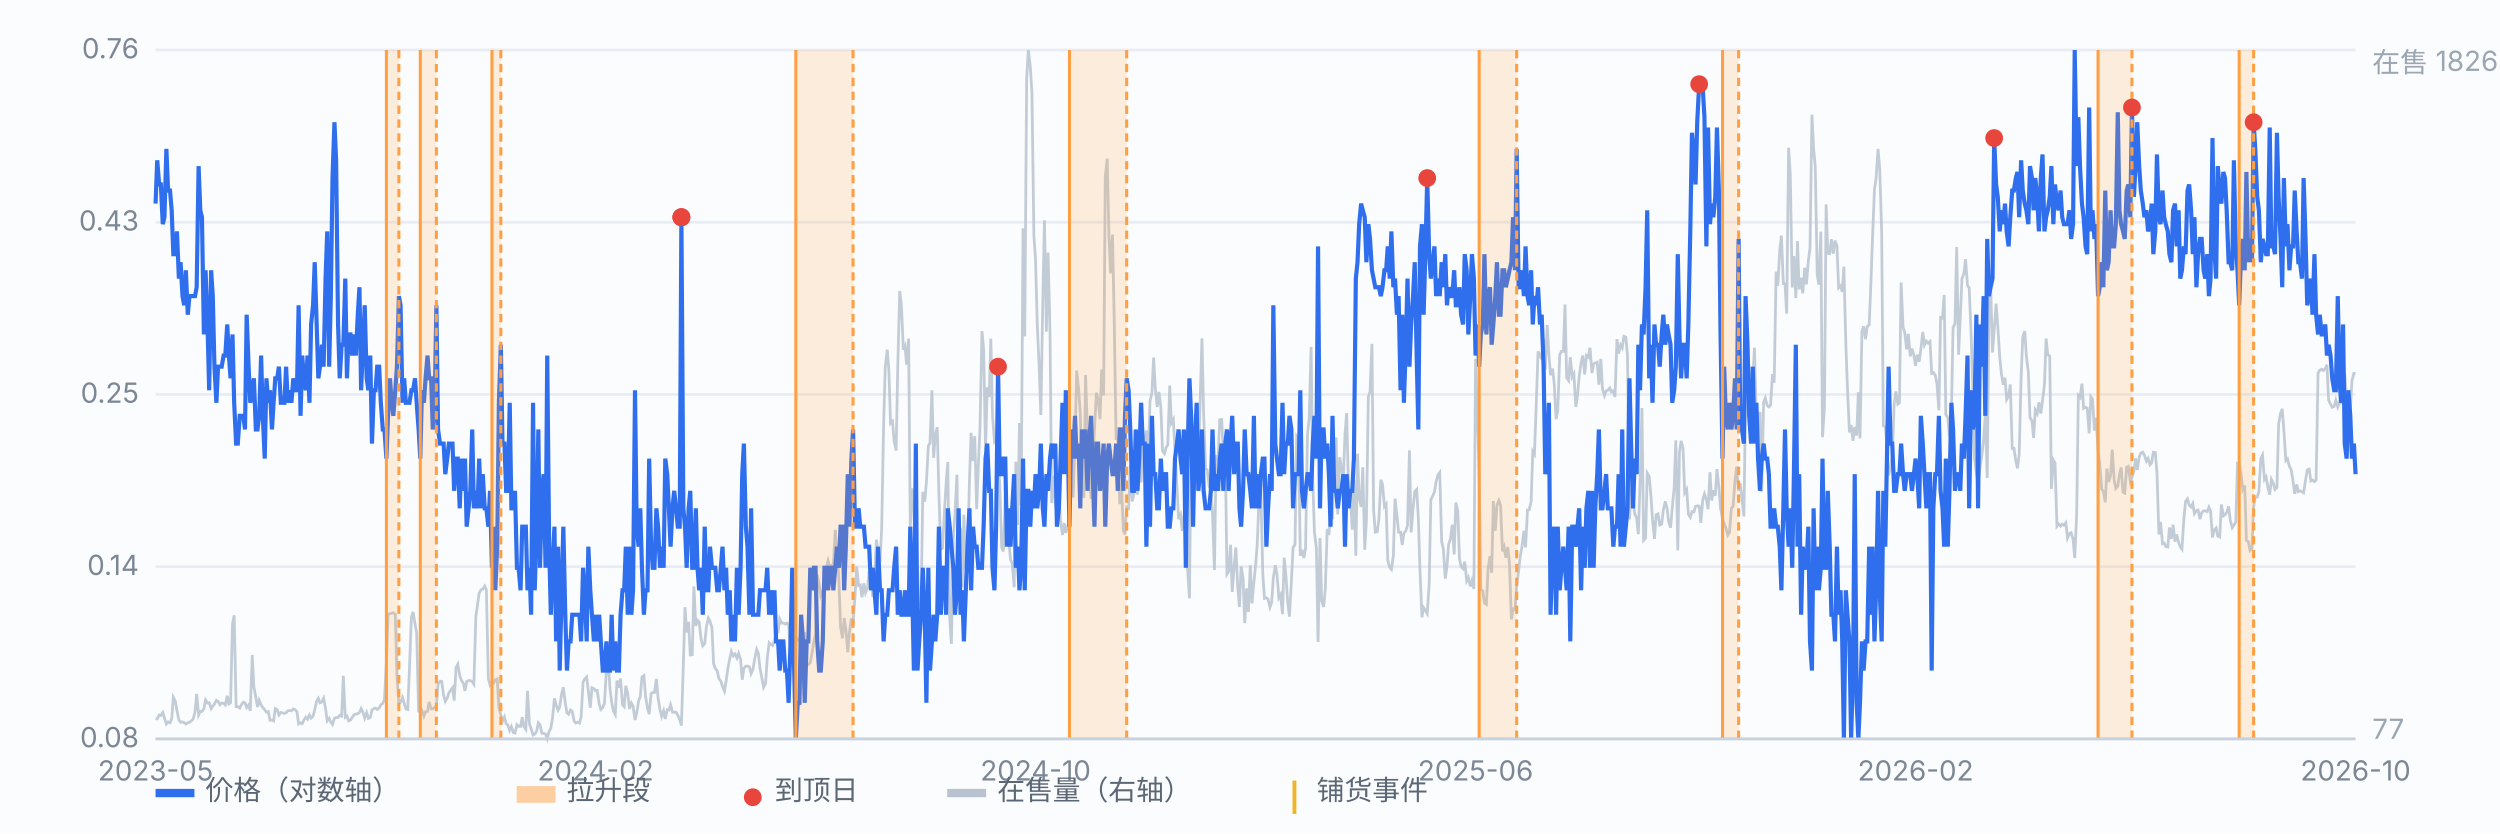
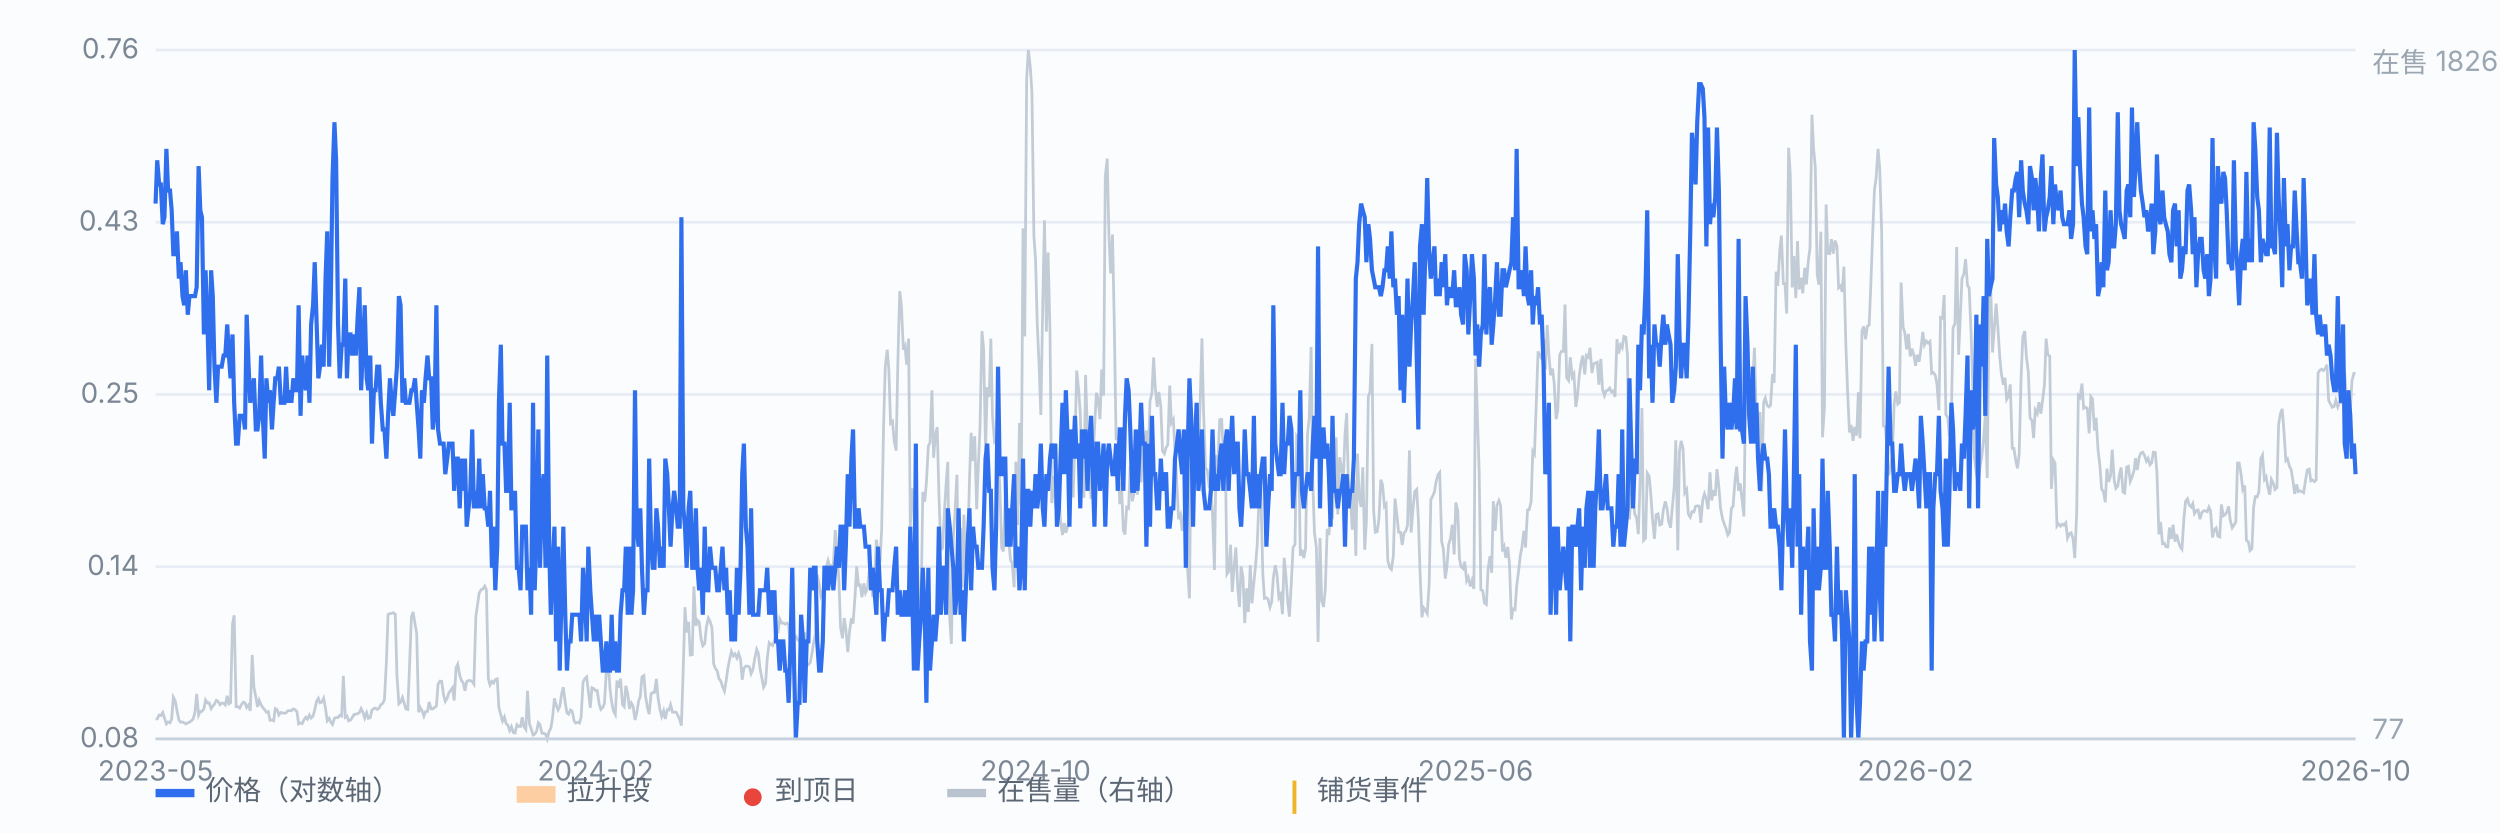
<svg xmlns="http://www.w3.org/2000/svg" viewBox="0 0 900 300" preserveAspectRatio="xMidYMid meet" style="width:100%;max-width:900px;height:auto;display:block" font-family="-apple-system,Segoe UI,Microsoft YaHei,sans-serif" font-size="10">
  <rect x="0" y="0" width="900" height="300" fill="#fbfcfe" />
  <line x1="56" y1="266.0" x2="848" y2="266.0" stroke="#e8edf5" stroke-width="1" />
  <text x="50" y="269.0" text-anchor="end" fill="#7b8794">0.08</text>
  <line x1="56" y1="204.0" x2="848" y2="204.0" stroke="#e8edf5" stroke-width="1" />
  <text x="50" y="207.0" text-anchor="end" fill="#7b8794">0.14</text>
  <line x1="56" y1="142.0" x2="848" y2="142.0" stroke="#e8edf5" stroke-width="1" />
  <text x="50" y="145.0" text-anchor="end" fill="#7b8794">0.25</text>
  <line x1="56" y1="80.0" x2="848" y2="80.0" stroke="#e8edf5" stroke-width="1" />
  <text x="50" y="83.0" text-anchor="end" fill="#7b8794">0.43</text>
  <line x1="56" y1="18.0" x2="848" y2="18.0" stroke="#e8edf5" stroke-width="1" />
  <text x="50" y="21.0" text-anchor="end" fill="#7b8794">0.76</text>
  <path d="M56.0 258.8 L56.6 258.8 L57.3 257.4 L57.9 257.6 L58.6 256.5 L59.2 258.5 L59.9 260.6 L60.5 259.9 L61.2 260.2 L61.8 258.8 L62.4 251.0 L63.1 252.4 L63.7 255.8 L64.4 259.2 L65.0 260.0 L65.7 259.9 L66.3 260.2 L66.9 260.6 L67.6 260.2 L68.2 260.0 L68.9 259.5 L69.5 258.9 L70.2 256.4 L70.8 249.8 L71.5 257.4 L72.1 256.1 L72.7 256.1 L73.4 255.2 L74.0 252.0 L74.7 253.1 L75.3 253.0 L76.0 255.1 L76.6 254.2 L77.2 253.5 L77.9 252.1 L78.5 252.5 L79.2 253.7 L79.8 253.1 L80.5 253.2 L81.1 253.8 L81.8 250.5 L82.4 253.4 L83.0 253.0 L83.7 224.6 L84.3 221.5 L85.0 254.4 L85.6 254.4 L86.3 254.9 L86.9 253.7 L87.6 252.8 L88.2 253.0 L88.8 254.7 L89.5 253.8 L90.1 255.9 L90.8 235.8 L91.4 247.3 L92.1 251.0 L92.7 254.5 L93.3 252.1 L94.0 253.8 L94.6 254.7 L95.3 255.5 L95.9 256.4 L96.6 256.2 L97.2 259.3 L97.9 259.2 L98.5 259.5 L99.1 255.1 L99.8 255.5 L100.4 257.4 L101.1 256.5 L101.7 256.6 L102.4 256.8 L103.0 256.6 L103.6 255.9 L104.3 255.8 L104.9 255.9 L105.6 255.2 L106.2 255.5 L106.9 256.2 L107.5 260.6 L108.2 260.2 L108.8 260.5 L109.4 259.2 L110.1 258.2 L110.7 258.9 L111.4 257.4 L112.0 258.5 L112.7 257.8 L113.3 255.5 L114.0 252.4 L114.6 251.4 L115.2 253.0 L115.9 252.7 L116.5 251.4 L117.2 255.1 L117.8 259.5 L118.5 258.6 L119.1 260.0 L119.7 260.8 L120.4 258.6 L121.0 258.3 L121.7 258.3 L122.3 257.5 L123.0 257.8 L123.6 243.3 L124.3 258.2 L124.9 257.8 L125.5 259.5 L126.2 259.2 L126.8 258.3 L127.5 257.2 L128.1 257.1 L128.8 256.9 L129.4 256.5 L130.0 255.1 L130.7 256.5 L131.3 258.5 L132.0 256.6 L132.6 258.6 L133.3 258.3 L133.9 255.6 L134.6 255.1 L135.2 254.9 L135.8 255.4 L136.5 254.9 L137.1 253.7 L137.8 253.2 L138.4 251.8 L139.1 238.3 L139.7 221.2 L140.4 220.9 L141.0 220.8 L141.6 220.6 L142.3 221.1 L142.9 243.2 L143.6 253.4 L144.2 252.8 L144.9 251.1 L145.5 253.1 L146.1 255.2 L146.8 255.4 L147.4 240.8 L148.1 222.2 L148.7 220.3 L149.4 224.6 L150.0 228.0 L150.7 256.4 L151.3 254.7 L151.9 255.8 L152.6 257.8 L153.2 256.2 L153.9 256.1 L154.5 252.7 L155.2 255.2 L155.8 255.2 L156.4 254.7 L157.1 254.2 L157.7 246.3 L158.4 245.2 L159.0 245.3 L159.7 250.3 L160.3 252.5 L161.0 251.3 L161.6 249.4 L162.2 248.6 L162.9 247.6 L163.5 252.2 L164.2 240.3 L164.8 239.1 L165.5 243.2 L166.1 244.9 L166.8 246.0 L167.4 248.7 L168.0 245.4 L168.7 245.0 L169.3 245.0 L170.0 245.4 L170.6 246.3 L171.3 222.0 L171.9 217.8 L172.5 213.5 L173.2 212.3 L173.8 212.1 L174.5 211.0 L175.1 212.3 L175.8 244.3 L176.4 246.6 L177.1 245.3 L177.7 245.9 L178.3 244.7 L179.0 244.4 L179.6 254.7 L180.3 257.4 L180.9 259.6 L181.6 258.1 L182.2 260.5 L182.8 261.0 L183.5 263.0 L184.1 261.6 L184.8 263.7 L185.4 263.9 L186.1 260.9 L186.7 261.5 L187.4 261.5 L188.0 258.2 L188.6 261.6 L189.3 262.6 L189.9 248.7 L190.6 260.6 L191.2 262.3 L191.9 264.6 L192.5 264.3 L193.2 263.2 L193.8 260.2 L194.4 260.9 L195.1 264.0 L195.7 264.0 L196.4 264.3 L197.0 266.0 L197.7 263.2 L198.3 262.2 L198.9 258.5 L199.6 251.4 L200.2 253.8 L200.9 255.6 L201.5 254.4 L202.2 249.7 L202.8 247.4 L203.5 253.1 L204.1 256.6 L204.7 257.1 L205.4 255.6 L206.0 256.1 L206.7 259.6 L207.3 260.3 L208.0 260.0 L208.6 260.3 L209.2 258.2 L209.9 245.6 L210.5 244.4 L211.2 243.7 L211.8 248.8 L212.5 254.8 L213.1 247.6 L213.8 247.9 L214.4 248.7 L215.0 248.6 L215.7 253.4 L216.3 255.4 L217.0 254.7 L217.6 253.2 L218.3 241.2 L218.9 237.4 L219.6 248.0 L220.2 252.8 L220.8 255.9 L221.5 257.2 L222.1 245.0 L222.8 247.6 L223.4 244.3 L224.1 253.7 L224.7 254.4 L225.3 246.9 L226.0 249.8 L226.6 255.2 L227.3 253.1 L227.9 254.2 L228.6 259.2 L229.2 256.8 L229.9 252.4 L230.5 250.8 L231.1 243.7 L231.8 243.2 L232.4 250.7 L233.1 254.9 L233.7 257.1 L234.4 249.7 L235.0 249.3 L235.6 249.3 L236.3 244.4 L236.9 251.3 L237.6 255.5 L238.2 257.9 L238.9 255.9 L239.5 258.8 L240.2 255.5 L240.8 255.6 L241.4 253.7 L242.1 256.4 L242.7 256.4 L243.4 256.4 L244.0 257.5 L244.7 259.1 L245.3 261.2 L246.0 239.5 L246.6 218.6 L247.2 227.7 L247.9 223.9 L248.5 235.8 L249.2 235.7 L249.8 211.1 L250.5 225.3 L251.1 223.3 L251.7 223.9 L252.4 230.1 L253.0 232.5 L253.7 231.7 L254.3 225.7 L255.0 222.5 L255.6 223.6 L256.3 226.0 L256.9 238.9 L257.5 240.6 L258.2 241.5 L258.8 244.3 L259.5 245.2 L260.1 247.1 L260.8 248.8 L261.4 245.2 L262.0 240.8 L262.7 237.2 L263.3 234.5 L264.0 236.1 L264.6 235.4 L265.3 236.9 L265.9 235.2 L266.6 237.4 L267.2 244.7 L267.8 240.6 L268.5 239.8 L269.1 239.8 L269.8 240.1 L270.4 242.5 L271.1 240.8 L271.7 237.1 L272.4 233.8 L273.0 235.1 L273.6 240.6 L274.3 244.2 L274.9 247.4 L275.6 246.0 L276.2 237.1 L276.9 231.4 L277.5 232.0 L278.1 232.4 L278.8 230.6 L279.4 228.0 L280.1 227.6 L280.7 222.8 L281.4 224.3 L282.0 224.3 L282.7 224.7 L283.3 224.3 L283.9 224.9 L284.6 234.4 L285.2 234.8 L285.9 229.8 L286.5 229.1 L287.2 230.4 L287.8 230.6 L288.4 232.1 L289.1 232.5 L289.7 227.6 L290.4 239.3 L291.0 239.3 L291.7 238.5 L292.3 235.2 L293.0 230.8 L293.6 228.1 L294.2 206.9 L294.9 210.3 L295.5 214.5 L296.2 212.7 L296.8 211.8 L297.5 204.0 L298.1 201.8 L298.8 204.5 L299.4 203.5 L300.0 203.3 L300.7 190.8 L301.3 197.5 L302.0 208.9 L302.6 225.7 L303.3 229.8 L303.9 222.5 L304.5 226.4 L305.2 234.8 L305.8 227.6 L306.5 222.6 L307.1 224.5 L307.8 214.8 L308.4 203.9 L309.1 210.8 L309.7 210.6 L310.3 215.0 L311.0 210.0 L311.6 213.4 L312.3 211.8 L312.9 205.7 L313.6 207.4 L314.2 215.0 L314.8 209.8 L315.5 194.3 L316.1 199.1 L316.8 202.3 L317.4 190.4 L318.1 152.8 L318.7 132.0 L319.4 125.9 L320.0 133.4 L320.6 152.4 L321.3 151.7 L321.9 158.8 L322.6 162.2 L323.2 131.7 L323.9 104.8 L324.5 109.9 L325.2 125.9 L325.8 124.6 L326.4 131.3 L327.1 121.9 L327.7 189.6 L328.4 175.8 L329.0 182.5 L329.7 219.2 L330.3 203.3 L330.9 217.5 L331.6 217.1 L332.2 177.1 L332.9 180.6 L333.5 173.7 L334.2 160.6 L334.8 159.4 L335.5 140.5 L336.1 164.8 L336.7 156.8 L337.4 153.8 L338.0 177.9 L338.7 197.8 L339.3 197.4 L340.0 184.0 L340.6 174.1 L341.2 166.3 L341.9 222.6 L342.5 231.8 L343.2 193.3 L343.8 184.8 L344.5 170.9 L345.1 210.4 L345.8 190.0 L346.4 211.4 L347.0 185.3 L347.7 204.9 L348.3 202.3 L349.0 173.1 L349.6 155.8 L350.3 166.0 L350.9 157.0 L351.6 183.3 L352.2 167.5 L352.8 154.0 L353.5 119.2 L354.1 125.6 L354.8 162.1 L355.4 139.4 L356.1 142.9 L356.7 121.9 L357.3 149.7 L358.0 158.8 L358.6 157.8 L359.3 165.5 L359.9 173.8 L360.6 197.2 L361.2 198.5 L361.9 178.9 L362.5 194.0 L363.1 194.1 L363.8 201.6 L364.4 202.8 L365.1 211.4 L365.7 166.2 L366.4 189.0 L367.0 152.3 L367.6 181.8 L368.3 82.2 L368.9 121.1 L369.6 28.4 L370.2 18.0 L370.9 24.0 L371.5 33.5 L372.2 84.8 L372.8 93.6 L373.4 116.4 L374.1 132.1 L374.7 149.4 L375.4 108.9 L376.0 79.3 L376.7 119.4 L377.3 90.9 L378.0 119.5 L378.6 181.1 L379.2 171.3 L379.9 181.2 L380.5 185.0 L381.2 178.5 L381.8 187.4 L382.5 192.6 L383.1 188.3 L383.7 191.8 L384.4 189.3 L385.0 186.5 L385.7 175.0 L386.3 179.1 L387.0 158.7 L387.6 133.4 L388.3 140.1 L388.9 148.6 L389.5 170.7 L390.2 179.2 L390.8 135.0 L391.5 156.1 L392.1 170.6 L392.8 179.6 L393.4 166.5 L394.0 154.8 L394.7 141.4 L395.3 143.6 L396.0 150.9 L396.6 133.0 L397.3 142.4 L397.9 63.5 L398.6 57.1 L399.2 84.2 L399.8 98.4 L400.5 84.4 L401.1 114.3 L401.8 158.4 L402.4 157.1 L403.1 181.5 L403.7 173.8 L404.4 190.8 L405.0 192.4 L405.6 182.6 L406.3 183.0 L406.9 167.7 L407.6 180.5 L408.2 177.8 L408.9 168.2 L409.5 178.1 L410.1 159.5 L410.8 173.7 L411.4 160.6 L412.1 158.5 L412.7 155.0 L413.4 163.9 L414.0 144.5 L414.7 141.4 L415.3 128.7 L415.9 139.7 L416.6 146.5 L417.2 141.1 L417.9 146.5 L418.5 162.3 L419.2 163.3 L419.8 161.1 L420.4 160.2 L421.1 138.8 L421.7 152.3 L422.4 151.0 L423.0 162.2 L423.7 175.1 L424.3 186.9 L425.0 185.3 L425.6 191.1 L426.2 185.6 L426.9 181.6 L427.5 204.2 L428.2 215.4 L428.8 159.2 L429.5 162.3 L430.1 163.8 L430.8 168.6 L431.4 164.8 L432.0 146.5 L432.7 121.8 L433.3 148.6 L434.0 168.6 L434.6 169.2 L435.3 175.1 L435.9 176.1 L436.5 184.8 L437.2 205.2 L437.8 163.9 L438.5 165.3 L439.1 151.1 L439.8 151.0 L440.4 163.1 L441.1 162.8 L441.7 206.7 L442.3 205.7 L443.0 196.1 L443.6 213.1 L444.3 203.8 L444.9 197.1 L445.6 211.7 L446.2 218.5 L446.8 203.9 L447.5 208.1 L448.1 224.3 L448.8 211.8 L449.4 220.3 L450.1 203.5 L450.7 217.2 L451.4 209.6 L452.0 203.6 L452.6 196.0 L453.3 178.2 L453.9 176.2 L454.6 206.4 L455.2 215.4 L455.9 215.2 L456.5 215.7 L457.2 218.6 L457.8 216.7 L458.4 208.0 L459.1 203.5 L459.7 206.6 L460.4 215.2 L461.0 214.1 L461.7 221.1 L462.3 200.8 L462.9 206.9 L463.6 216.9 L464.2 222.0 L464.9 209.3 L465.5 197.1 L466.2 196.0 L466.8 157.2 L467.5 158.4 L468.1 200.1 L468.7 197.9 L469.4 200.9 L470.0 197.4 L470.7 156.4 L471.3 150.6 L472.0 124.9 L472.6 173.3 L473.2 191.7 L473.9 197.2 L474.5 231.1 L475.2 193.7 L475.8 216.2 L476.5 218.5 L477.1 212.1 L477.8 190.4 L478.4 192.6 L479.0 184.9 L479.7 186.9 L480.3 163.5 L481.0 157.5 L481.6 185.2 L482.3 164.6 L482.9 168.6 L483.6 172.1 L484.2 156.4 L484.8 148.7 L485.5 177.7 L486.1 177.0 L486.8 190.7 L487.4 172.7 L488.1 200.1 L488.7 163.3 L489.3 179.2 L490.0 182.5 L490.6 168.2 L491.3 197.9 L491.9 187.6 L492.6 142.9 L493.2 140.9 L493.9 123.8 L494.5 183.6 L495.1 191.6 L495.8 191.4 L496.4 187.0 L497.1 172.7 L497.7 174.4 L498.4 182.3 L499.0 181.5 L499.6 201.8 L500.3 204.3 L500.9 205.0 L501.6 200.2 L502.2 179.5 L502.9 185.7 L503.5 191.6 L504.2 191.6 L504.8 196.2 L505.4 192.0 L506.1 191.1 L506.7 189.1 L507.4 162.1 L508.0 191.7 L508.7 183.0 L509.3 177.0 L510.0 176.2 L510.6 186.6 L511.2 205.5 L511.9 222.2 L512.5 218.8 L513.2 219.8 L513.8 220.9 L514.5 210.4 L515.1 179.9 L515.7 178.7 L516.4 177.1 L517.0 173.4 L517.7 170.9 L518.3 170.1 L519.0 195.0 L519.6 197.5 L520.3 208.3 L520.9 204.0 L521.5 196.0 L522.2 193.8 L522.8 188.9 L523.5 199.6 L524.1 180.9 L524.8 184.0 L525.4 201.1 L526.0 204.0 L526.7 204.7 L527.3 202.2 L528.0 209.1 L528.6 207.9 L529.3 211.1 L529.9 209.0 L530.6 212.0 L531.2 129.2 L531.8 147.9 L532.5 169.7 L533.1 212.3 L533.8 212.7 L534.4 217.1 L535.1 217.6 L535.7 204.9 L536.4 200.2 L537.0 206.2 L537.6 180.4 L538.3 191.1 L538.9 181.9 L539.6 180.2 L540.2 181.9 L540.9 198.5 L541.5 196.9 L542.1 200.8 L542.8 196.9 L543.4 202.8 L544.1 223.0 L544.7 219.2 L545.4 219.5 L546.0 211.0 L546.7 205.5 L547.3 200.1 L547.9 196.9 L548.6 191.1 L549.2 197.1 L549.9 183.6 L550.5 183.5 L551.2 180.6 L551.8 162.5 L552.4 163.5 L553.1 143.9 L553.7 126.5 L554.4 127.9 L555.0 129.3 L555.7 122.2 L556.3 133.0 L557.0 117.0 L557.6 127.6 L558.2 135.1 L558.9 132.7 L559.5 138.0 L560.2 150.9 L560.8 147.7 L561.5 127.7 L562.1 126.5 L562.8 126.5 L563.4 109.6 L564.0 136.0 L564.7 137.0 L565.3 128.6 L566.0 135.7 L566.6 134.6 L567.3 146.5 L567.9 142.5 L568.5 135.5 L569.2 130.6 L569.8 128.0 L570.5 134.8 L571.1 128.0 L571.8 128.6 L572.4 125.2 L573.1 134.3 L573.7 131.0 L574.3 130.7 L575.0 130.4 L575.6 138.5 L576.3 129.2 L576.9 140.2 L577.6 142.4 L578.2 140.7 L578.8 140.5 L579.5 139.7 L580.1 141.1 L580.8 140.7 L581.4 142.9 L582.1 122.1 L582.7 127.3 L583.4 124.2 L584.0 125.2 L584.6 121.1 L585.3 121.4 L585.9 128.0 L586.6 187.0 L587.2 176.7 L587.9 180.1 L588.5 185.0 L589.2 186.6 L589.8 192.3 L590.4 174.3 L591.1 146.9 L591.7 194.5 L592.4 193.7 L593.0 170.3 L593.7 171.4 L594.3 178.1 L594.9 186.9 L595.6 194.0 L596.2 185.3 L596.9 185.0 L597.5 189.0 L598.2 188.7 L598.8 183.6 L599.5 180.5 L600.1 182.8 L600.7 187.7 L601.4 190.0 L602.0 183.0 L602.7 175.5 L603.3 158.5 L604.0 198.1 L604.6 162.8 L605.2 158.7 L605.9 161.4 L606.5 177.4 L607.2 176.2 L607.8 185.0 L608.5 186.2 L609.1 184.2 L609.8 184.3 L610.4 182.3 L611.0 182.1 L611.7 182.2 L612.3 188.2 L613.0 179.9 L613.6 177.8 L614.3 179.9 L614.9 183.3 L615.6 170.0 L616.2 180.2 L616.8 176.5 L617.5 178.5 L618.1 168.9 L618.8 175.4 L619.4 183.0 L620.1 186.7 L620.7 188.6 L621.3 190.1 L622.0 192.6 L622.6 191.7 L623.3 183.0 L623.9 182.3 L624.6 173.0 L625.2 168.0 L625.9 176.7 L626.5 174.0 L627.1 179.6 L627.8 185.9 L628.4 143.6 L629.1 141.2 L629.7 138.2 L630.4 140.7 L631.0 137.5 L631.6 125.2 L632.3 152.0 L632.9 151.1 L633.6 148.3 L634.2 177.0 L634.9 144.9 L635.5 143.3 L636.2 146.0 L636.8 146.5 L637.4 145.8 L638.1 134.7 L638.7 137.8 L639.4 97.8 L640.0 102.9 L640.7 90.2 L641.3 84.8 L642.0 102.1 L642.6 102.1 L643.2 112.9 L643.9 53.2 L644.5 62.8 L645.2 103.5 L645.8 92.2 L646.5 107.3 L647.1 86.8 L647.7 104.2 L648.4 100.0 L649.0 105.6 L649.7 96.4 L650.3 102.4 L651.0 93.9 L651.6 89.3 L652.3 41.3 L652.9 53.6 L653.5 60.1 L654.2 98.8 L654.8 102.5 L655.5 83.4 L656.1 157.4 L656.8 146.6 L657.4 73.6 L658.0 91.2 L658.7 91.3 L659.3 86.1 L660.0 91.3 L660.6 86.6 L661.3 88.5 L661.9 103.6 L662.6 102.9 L663.2 105.1 L663.8 96.0 L664.5 123.8 L665.1 140.1 L665.8 155.7 L666.4 153.0 L667.1 158.7 L667.7 153.7 L668.4 156.8 L669.0 141.2 L669.6 157.8 L670.3 119.2 L670.9 117.5 L671.6 122.1 L672.2 117.5 L672.9 117.0 L673.5 102.5 L674.1 85.8 L674.8 68.3 L675.4 64.1 L676.1 53.6 L676.7 60.8 L677.4 83.5 L678.0 153.3 L678.7 153.7 L679.3 160.5 L679.9 171.1 L680.6 168.4 L681.2 164.2 L681.9 145.5 L682.5 140.9 L683.2 145.5 L683.8 145.0 L684.4 101.7 L685.1 117.7 L685.7 119.7 L686.4 125.8 L687.0 120.2 L687.7 128.3 L688.3 125.5 L689.0 127.9 L689.6 131.7 L690.2 127.7 L690.9 130.2 L691.5 125.8 L692.2 119.5 L692.8 124.2 L693.5 122.8 L694.1 123.5 L694.8 122.9 L695.4 134.4 L696.0 134.1 L696.7 135.1 L697.3 138.2 L698.0 147.7 L698.6 114.3 L699.3 114.6 L699.9 106.2 L700.5 149.2 L701.2 150.3 L701.8 157.1 L702.5 148.5 L703.1 118.0 L703.8 116.5 L704.4 88.9 L705.1 127.7 L705.7 113.9 L706.3 100.4 L707.0 98.5 L707.6 93.3 L708.3 102.8 L708.9 103.6 L709.6 120.0 L710.2 139.5 L710.8 164.8 L711.5 170.6 L712.1 173.8 L712.8 168.2 L713.4 164.5 L714.1 158.2 L714.7 149.3 L715.4 172.1 L716.0 114.0 L716.6 101.4 L717.3 126.9 L717.9 118.8 L718.6 109.3 L719.2 117.3 L719.9 128.5 L720.5 134.6 L721.2 138.5 L721.8 136.0 L722.4 143.8 L723.1 142.5 L723.7 138.4 L724.4 161.4 L725.0 161.4 L725.7 165.9 L726.3 168.6 L726.9 163.5 L727.6 135.7 L728.2 121.4 L728.9 119.2 L729.5 128.3 L730.2 134.0 L730.8 150.4 L731.5 151.4 L732.1 157.7 L732.7 147.6 L733.4 148.9 L734.0 144.8 L734.7 148.9 L735.3 144.3 L736.0 138.5 L736.6 121.9 L737.2 127.7 L737.9 128.2 L738.5 176.0 L739.2 165.6 L739.8 166.7 L740.5 189.4 L741.1 188.6 L741.8 189.4 L742.4 188.7 L743.0 189.1 L743.7 188.2 L744.3 193.7 L745.0 192.1 L745.6 191.8 L746.3 194.0 L746.9 200.9 L747.6 184.9 L748.2 142.4 L748.8 143.1 L749.5 138.1 L750.1 147.0 L750.8 146.6 L751.4 147.0 L752.1 156.0 L752.7 142.8 L753.3 143.6 L754.0 155.0 L754.6 150.4 L755.3 162.1 L755.9 167.0 L756.6 176.1 L757.2 176.8 L757.9 180.8 L758.5 168.7 L759.1 173.5 L759.8 171.3 L760.4 161.9 L761.1 172.8 L761.7 175.8 L762.4 175.0 L763.0 170.9 L763.6 168.3 L764.3 177.2 L764.9 177.5 L765.6 168.2 L766.2 167.9 L766.9 173.3 L767.5 171.8 L768.2 169.6 L768.8 165.0 L769.4 169.2 L770.1 164.6 L770.7 163.1 L771.4 162.8 L772.0 163.9 L772.7 166.0 L773.3 165.0 L774.0 167.3 L774.6 166.6 L775.2 162.8 L775.9 162.9 L776.5 170.1 L777.2 192.4 L777.8 187.9 L778.5 195.7 L779.1 195.5 L779.7 196.8 L780.4 196.9 L781.0 189.9 L781.7 194.0 L782.3 188.9 L783.0 195.0 L783.6 192.4 L784.3 195.2 L784.9 196.9 L785.5 197.7 L786.2 186.7 L786.8 180.5 L787.5 179.6 L788.1 181.8 L788.8 182.5 L789.4 181.3 L790.0 184.9 L790.7 183.8 L791.3 183.6 L792.0 186.9 L792.6 184.6 L793.3 183.9 L793.9 183.9 L794.6 184.2 L795.2 182.6 L795.8 183.9 L796.5 193.5 L797.1 190.8 L797.8 190.1 L798.4 193.0 L799.1 193.3 L799.7 181.6 L800.4 185.7 L801.0 185.3 L801.6 184.5 L802.3 182.3 L802.9 187.3 L803.6 190.0 L804.2 189.1 L804.9 187.9 L805.5 166.7 L806.1 166.7 L806.8 170.9 L807.4 176.2 L808.1 174.8 L808.7 194.5 L809.4 195.0 L810.0 198.2 L810.7 197.5 L811.3 182.6 L811.9 178.8 L812.6 178.9 L813.2 177.0 L813.9 165.0 L814.5 163.8 L815.2 172.6 L815.8 171.7 L816.4 175.3 L817.1 178.1 L817.7 172.6 L818.4 174.0 L819.0 176.2 L819.7 175.5 L820.3 152.7 L821.0 148.7 L821.6 147.2 L822.2 155.0 L822.9 165.8 L823.5 165.2 L824.2 167.9 L824.8 169.0 L825.5 173.3 L826.1 177.8 L826.8 174.4 L827.4 177.0 L828.0 176.7 L828.7 177.0 L829.3 177.4 L830.0 172.8 L830.6 169.2 L831.3 168.9 L831.9 173.1 L832.5 172.8 L833.2 173.4 L833.8 172.8 L834.5 134.3 L835.1 133.3 L835.8 132.9 L836.4 133.4 L837.1 132.7 L837.7 131.3 L838.3 144.1 L839.0 145.5 L839.6 146.6 L840.3 146.3 L840.9 144.1 L841.6 146.5 L842.2 144.8 L842.8 145.0 L843.5 144.8 L844.1 134.4 L844.8 144.1 L845.4 148.5 L846.1 147.9 L846.7 137.1 L847.4 134.4 L848.0 134.4" fill="none" stroke="#b9c3cf" stroke-width="1" opacity="0.85" />
  <text x="854" y="26" fill="#9aa6b2">在售 1826</text>
  <text x="854" y="266" fill="#9aa6b2">77</text>
  <path d="M56.0 73.3 L56.6 57.7 L57.3 66.4 L57.9 66.4 L58.6 80.7 L59.2 78.2 L59.9 53.6 L60.5 68.6 L61.2 68.6 L61.8 75.7 L62.4 91.5 L63.1 91.5 L63.7 83.3 L64.4 100.3 L65.0 94.4 L65.7 106.6 L66.3 109.9 L66.9 97.3 L67.6 113.3 L68.2 106.6 L68.9 106.6 L69.5 106.6 L70.2 106.6 L70.8 103.4 L71.5 59.8 L72.1 75.7 L72.7 78.2 L73.4 120.4 L74.0 97.3 L74.7 116.8 L75.3 140.5 L76.0 97.3 L76.6 106.6 L77.2 132.0 L77.9 145.0 L78.5 132.0 L79.2 132.0 L79.8 132.0 L80.5 128.0 L81.1 128.0 L81.8 116.8 L82.4 128.0 L83.0 136.2 L83.7 120.4 L84.3 145.0 L85.0 159.7 L85.6 159.7 L86.3 149.7 L86.9 149.7 L87.6 149.7 L88.2 154.6 L88.8 113.3 L89.5 132.0 L90.1 145.0 L90.8 140.5 L91.4 136.2 L92.1 154.6 L92.7 154.6 L93.3 149.7 L94.0 128.0 L94.6 149.7 L95.3 165.1 L95.9 136.2 L96.6 145.0 L97.2 140.5 L97.9 154.6 L98.5 145.0 L99.1 136.2 L99.8 136.2 L100.4 132.0 L101.1 145.0 L101.7 145.0 L102.4 145.0 L103.0 132.0 L103.6 145.0 L104.3 140.5 L104.9 145.0 L105.6 136.2 L106.2 140.5 L106.9 140.5 L107.5 109.9 L108.2 149.7 L108.8 128.0 L109.4 136.2 L110.1 140.5 L110.7 128.0 L111.4 145.0 L112.0 116.8 L112.7 109.9 L113.3 94.4 L114.0 116.8 L114.6 136.2 L115.2 132.0 L115.9 124.1 L116.5 132.0 L117.2 100.3 L117.8 83.3 L118.5 132.0 L119.1 106.6 L119.7 64.1 L120.4 44.0 L121.0 57.7 L121.7 116.8 L122.3 136.2 L123.0 124.1 L123.6 124.1 L124.3 100.3 L124.9 136.2 L125.5 120.4 L126.2 120.4 L126.8 128.0 L127.5 120.4 L128.1 128.0 L128.8 113.3 L129.4 103.4 L130.0 140.5 L130.7 124.1 L131.3 109.9 L132.0 136.2 L132.6 140.5 L133.3 128.0 L133.9 159.7 L134.6 140.5 L135.2 140.5 L135.8 132.0 L136.5 132.0 L137.1 145.0 L137.8 154.6 L138.4 154.6 L139.1 165.1 L139.7 149.7 L140.4 136.2 L141.0 145.0 L141.6 149.7 L142.3 140.5 L142.9 132.0 L143.6 106.6 L144.2 109.9 L144.9 145.0 L145.5 136.2 L146.1 145.0 L146.8 145.0 L147.4 145.0 L148.1 140.5 L148.7 140.5 L149.4 136.2 L150.0 145.0 L150.7 154.6 L151.3 165.1 L151.9 140.5 L152.6 145.0 L153.2 136.2 L153.9 128.0 L154.5 136.2 L155.2 136.2 L155.8 154.6 L156.4 149.7 L157.1 109.9 L157.7 154.6 L158.4 159.7 L159.0 159.7 L159.7 159.7 L160.3 170.7 L161.0 165.1 L161.6 159.7 L162.2 159.7 L162.9 159.7 L163.5 176.7 L164.2 165.1 L164.8 165.1 L165.5 183.0 L166.1 165.1 L166.8 176.7 L167.4 165.1 L168.0 189.6 L168.7 183.0 L169.3 176.7 L170.0 154.6 L170.6 183.0 L171.3 176.7 L171.9 183.0 L172.5 165.1 L173.2 183.0 L173.8 170.7 L174.5 183.0 L175.1 183.0 L175.8 189.6 L176.4 176.7 L177.1 204.4 L177.7 189.6 L178.3 212.5 L179.0 196.8 L179.6 145.0 L180.3 124.1 L180.9 159.7 L181.6 159.7 L182.2 176.7 L182.8 176.7 L183.5 145.0 L184.1 183.0 L184.8 183.0 L185.4 176.7 L186.1 204.4 L186.7 204.4 L187.4 212.5 L188.0 189.6 L188.6 189.6 L189.3 189.6 L189.9 212.5 L190.6 204.4 L191.2 221.3 L191.9 145.0 L192.5 212.5 L193.2 189.6 L193.8 154.6 L194.4 204.4 L195.1 176.7 L195.7 170.7 L196.4 204.4 L197.0 128.0 L197.7 196.8 L198.3 221.3 L198.9 204.4 L199.6 189.6 L200.2 230.9 L200.9 196.8 L201.5 241.4 L202.2 212.5 L202.8 189.6 L203.5 221.3 L204.1 241.4 L204.7 230.9 L205.4 230.9 L206.0 221.3 L206.7 221.3 L207.3 221.3 L208.0 221.3 L208.6 221.3 L209.2 230.9 L209.9 204.4 L210.5 212.5 L211.2 230.9 L211.8 196.8 L212.5 212.5 L213.1 221.3 L213.8 230.9 L214.4 221.3 L215.0 230.9 L215.7 221.3 L216.3 230.9 L217.0 241.4 L217.6 241.4 L218.3 230.9 L218.9 241.4 L219.6 241.4 L220.2 221.3 L220.8 241.4 L221.5 230.9 L222.1 241.4 L222.8 241.4 L223.4 221.3 L224.1 212.5 L224.7 212.5 L225.3 196.8 L226.0 221.3 L226.6 196.8 L227.3 221.3 L227.9 212.5 L228.6 140.5 L229.2 189.6 L229.9 196.8 L230.5 183.0 L231.1 204.4 L231.8 221.3 L232.4 212.5 L233.1 212.5 L233.7 165.1 L234.4 196.8 L235.0 204.4 L235.6 204.4 L236.3 183.0 L236.9 189.6 L237.6 204.4 L238.2 196.8 L238.9 204.4 L239.5 165.1 L240.2 170.7 L240.8 183.0 L241.4 196.8 L242.1 183.0 L242.7 176.7 L243.4 183.0 L244.0 189.6 L244.7 189.6 L245.3 78.2 L246.0 183.0 L246.6 189.6 L247.2 204.4 L247.9 183.0 L248.5 176.7 L249.2 204.4 L249.8 204.4 L250.5 183.0 L251.1 204.4 L251.7 212.5 L252.4 204.4 L253.0 221.3 L253.7 189.6 L254.3 212.5 L255.0 212.5 L255.6 196.8 L256.3 204.4 L256.9 204.4 L257.5 204.4 L258.2 212.5 L258.8 212.5 L259.5 204.4 L260.1 196.8 L260.8 212.5 L261.4 204.4 L262.0 221.3 L262.7 212.5 L263.3 230.9 L264.0 221.3 L264.6 230.9 L265.3 204.4 L265.9 221.3 L266.6 204.4 L267.2 170.7 L267.8 159.7 L268.5 189.6 L269.1 196.8 L269.8 221.3 L270.4 183.0 L271.1 221.3 L271.7 221.3 L272.4 221.3 L273.0 221.3 L273.6 212.5 L274.3 212.5 L274.9 212.5 L275.6 212.5 L276.2 204.4 L276.9 221.3 L277.5 212.5 L278.1 221.3 L278.8 212.5 L279.4 230.9 L280.1 230.9 L280.7 241.4 L281.4 230.9 L282.0 230.9 L282.7 241.4 L283.3 241.4 L283.9 253.0 L284.6 230.9 L285.2 204.4 L285.9 241.4 L286.5 266.0 L287.2 253.0 L287.8 253.0 L288.4 221.3 L289.1 230.9 L289.7 253.0 L290.4 230.9 L291.0 230.9 L291.7 204.4 L292.3 212.5 L293.0 204.4 L293.6 204.4 L294.2 230.9 L294.9 241.4 L295.5 241.4 L296.2 230.9 L296.8 204.4 L297.5 204.4 L298.1 212.5 L298.8 204.4 L299.4 204.4 L300.0 212.5 L300.7 204.4 L301.3 196.8 L302.0 204.4 L302.6 189.6 L303.3 189.6 L303.9 212.5 L304.5 196.8 L305.2 170.7 L305.8 189.6 L306.5 165.1 L307.1 154.6 L307.8 189.6 L308.4 189.6 L309.1 183.0 L309.7 189.6 L310.3 189.6 L311.0 189.6 L311.6 196.8 L312.3 196.8 L312.9 196.8 L313.6 212.5 L314.2 204.4 L314.8 212.5 L315.5 221.3 L316.1 196.8 L316.8 212.5 L317.4 212.5 L318.1 230.9 L318.7 221.3 L319.4 221.3 L320.0 212.5 L320.6 212.5 L321.3 212.5 L321.9 204.4 L322.6 196.8 L323.2 221.3 L323.9 212.5 L324.5 221.3 L325.2 221.3 L325.8 212.5 L326.4 221.3 L327.1 221.3 L327.7 189.6 L328.4 212.5 L329.0 241.4 L329.7 159.7 L330.3 241.4 L330.9 230.9 L331.6 221.3 L332.2 204.4 L332.9 221.3 L333.5 253.0 L334.2 204.4 L334.8 241.4 L335.5 230.9 L336.1 221.3 L336.7 230.9 L337.4 221.3 L338.0 189.6 L338.7 221.3 L339.3 204.4 L340.0 204.4 L340.6 221.3 L341.2 183.0 L341.9 189.6 L342.5 196.8 L343.2 204.4 L343.8 221.3 L344.5 212.5 L345.1 183.0 L345.8 221.3 L346.4 212.5 L347.0 230.9 L347.7 212.5 L348.3 196.8 L349.0 183.0 L349.6 212.5 L350.3 189.6 L350.9 196.8 L351.6 196.8 L352.2 204.4 L352.8 204.4 L353.5 204.4 L354.1 189.6 L354.8 165.1 L355.4 159.7 L356.1 176.7 L356.7 176.7 L357.3 204.4 L358.0 212.5 L358.6 189.6 L359.3 132.0 L359.9 170.7 L360.6 170.7 L361.2 165.1 L361.9 165.1 L362.5 196.8 L363.1 183.0 L363.8 196.8 L364.4 183.0 L365.1 170.7 L365.7 204.4 L366.4 196.8 L367.0 212.5 L367.6 204.4 L368.3 165.1 L368.9 212.5 L369.6 176.7 L370.2 176.7 L370.9 189.6 L371.5 176.7 L372.2 183.0 L372.8 170.7 L373.4 183.0 L374.1 176.7 L374.7 159.7 L375.4 183.0 L376.0 189.6 L376.7 170.7 L377.3 176.7 L378.0 165.1 L378.6 159.7 L379.2 165.1 L379.9 159.7 L380.5 189.6 L381.2 183.0 L381.8 165.1 L382.5 145.0 L383.1 170.7 L383.7 140.5 L384.4 159.7 L385.0 189.6 L385.7 154.6 L386.3 165.1 L387.0 149.7 L387.6 165.1 L388.3 159.7 L388.9 183.0 L389.5 154.6 L390.2 165.1 L390.8 154.6 L391.5 176.7 L392.1 159.7 L392.8 149.7 L393.4 170.7 L394.0 189.6 L394.7 159.7 L395.3 159.7 L396.0 176.7 L396.6 170.7 L397.3 159.7 L397.9 189.6 L398.6 165.1 L399.2 159.7 L399.8 165.1 L400.5 170.7 L401.1 170.7 L401.8 159.7 L402.4 176.7 L403.1 154.6 L403.7 154.6 L404.4 176.7 L405.0 149.7 L405.6 136.2 L406.3 140.5 L406.9 154.6 L407.6 176.7 L408.2 176.7 L408.9 154.6 L409.5 176.7 L410.1 165.1 L410.8 145.0 L411.4 159.7 L412.1 159.7 L412.7 196.8 L413.4 159.7 L414.0 189.6 L414.7 149.7 L415.3 170.7 L415.9 170.7 L416.6 183.0 L417.2 183.0 L417.9 165.1 L418.5 176.7 L419.2 170.7 L419.8 170.7 L420.4 189.6 L421.1 189.6 L421.7 183.0 L422.4 183.0 L423.0 165.1 L423.7 159.7 L424.3 154.6 L425.0 165.1 L425.6 170.7 L426.2 154.6 L426.9 204.4 L427.5 165.1 L428.2 136.2 L428.8 149.7 L429.5 189.6 L430.1 159.7 L430.8 145.0 L431.4 176.7 L432.0 170.7 L432.7 154.6 L433.3 176.7 L434.0 183.0 L434.6 183.0 L435.3 183.0 L435.9 176.7 L436.5 154.6 L437.2 176.7 L437.8 170.7 L438.5 176.7 L439.1 165.1 L439.8 159.7 L440.4 176.7 L441.1 159.7 L441.7 154.6 L442.3 176.7 L443.0 159.7 L443.6 149.7 L444.3 170.7 L444.9 159.7 L445.6 159.7 L446.2 183.0 L446.8 189.6 L447.5 176.7 L448.1 154.6 L448.8 170.7 L449.4 170.7 L450.1 176.7 L450.7 183.0 L451.4 149.7 L452.0 183.0 L452.6 170.7 L453.3 183.0 L453.9 170.7 L454.6 165.1 L455.2 165.1 L455.9 196.8 L456.5 183.0 L457.2 170.7 L457.8 176.7 L458.4 109.9 L459.1 159.7 L459.7 165.1 L460.4 170.7 L461.0 170.7 L461.7 145.0 L462.3 170.7 L462.9 159.7 L463.6 159.7 L464.2 149.7 L464.9 154.6 L465.5 183.0 L466.2 170.7 L466.8 170.7 L467.5 170.7 L468.1 140.5 L468.7 176.7 L469.4 183.0 L470.0 176.7 L470.7 170.7 L471.3 170.7 L472.0 176.7 L472.6 159.7 L473.2 149.7 L473.9 165.1 L474.5 88.7 L475.2 183.0 L475.8 154.6 L476.5 154.6 L477.1 165.1 L477.8 159.7 L478.4 170.7 L479.0 189.6 L479.7 149.7 L480.3 176.7 L481.0 176.7 L481.6 183.0 L482.3 176.7 L482.9 176.7 L483.6 170.7 L484.2 196.8 L484.8 170.7 L485.5 183.0 L486.1 176.7 L486.8 176.7 L487.4 165.1 L488.1 100.3 L488.7 94.4 L489.3 80.7 L490.0 73.3 L490.6 75.7 L491.3 78.2 L491.9 94.4 L492.6 80.7 L493.2 86.0 L493.9 97.3 L494.5 100.3 L495.1 103.4 L495.8 103.4 L496.4 103.4 L497.1 106.6 L497.7 103.4 L498.4 97.3 L499.0 97.3 L499.6 88.7 L500.3 100.3 L500.9 83.3 L501.6 103.4 L502.2 100.3 L502.9 113.3 L503.5 106.6 L504.2 140.5 L504.8 113.3 L505.4 145.0 L506.1 124.1 L506.7 100.3 L507.4 132.0 L508.0 116.8 L508.7 106.6 L509.3 94.4 L510.0 128.0 L510.6 154.6 L511.2 88.7 L511.9 80.7 L512.5 113.3 L513.2 88.7 L513.8 64.1 L514.5 91.5 L515.1 100.3 L515.7 94.4 L516.4 88.7 L517.0 106.6 L517.7 100.3 L518.3 106.6 L519.0 94.4 L519.6 103.4 L520.3 91.5 L520.9 109.9 L521.5 103.4 L522.2 106.6 L522.8 106.6 L523.5 97.3 L524.1 109.9 L524.8 109.9 L525.4 103.4 L526.0 113.3 L526.7 116.8 L527.3 91.5 L528.0 97.3 L528.6 120.4 L529.3 106.6 L529.9 91.5 L530.6 100.3 L531.2 128.0 L531.8 116.8 L532.5 132.0 L533.1 120.4 L533.8 116.8 L534.4 91.5 L535.1 120.4 L535.7 106.6 L536.4 103.4 L537.0 124.1 L537.6 116.8 L538.3 106.6 L538.9 94.4 L539.6 113.3 L540.2 113.3 L540.9 97.3 L541.5 97.3 L542.1 103.4 L542.8 100.3 L543.4 97.3 L544.1 94.4 L544.7 78.2 L545.4 97.3 L546.0 53.6 L546.7 103.4 L547.3 103.4 L547.9 97.3 L548.6 106.6 L549.2 88.7 L549.9 106.6 L550.5 109.9 L551.2 97.3 L551.8 116.8 L552.4 106.6 L553.1 109.9 L553.7 103.4 L554.4 116.8 L555.0 113.3 L555.7 132.0 L556.3 170.7 L557.0 165.1 L557.6 145.0 L558.2 221.3 L558.9 196.8 L559.5 189.6 L560.2 221.3 L560.8 189.6 L561.5 212.5 L562.1 204.4 L562.8 196.8 L563.4 204.4 L564.0 212.5 L564.7 189.6 L565.3 230.9 L566.0 189.6 L566.6 189.6 L567.3 196.8 L567.9 189.6 L568.5 183.0 L569.2 212.5 L569.8 189.6 L570.5 204.4 L571.1 183.0 L571.8 176.7 L572.4 204.4 L573.1 176.7 L573.7 204.4 L574.3 183.0 L575.0 170.7 L575.6 154.6 L576.3 183.0 L576.9 183.0 L577.6 176.7 L578.2 170.7 L578.8 183.0 L579.5 183.0 L580.1 183.0 L580.8 196.8 L581.4 189.6 L582.1 189.6 L582.7 170.7 L583.4 196.8 L584.0 154.6 L584.6 196.8 L585.3 189.6 L585.9 183.0 L586.6 136.2 L587.2 159.7 L587.9 183.0 L588.5 165.1 L589.2 170.7 L589.8 124.1 L590.4 140.5 L591.1 116.8 L591.7 120.4 L592.4 103.4 L593.0 75.7 L593.7 136.2 L594.3 124.1 L594.9 145.0 L595.6 116.8 L596.2 124.1 L596.9 124.1 L597.5 132.0 L598.2 120.4 L598.8 113.3 L599.5 124.1 L600.1 116.8 L600.7 120.4 L601.4 124.1 L602.0 145.0 L602.7 140.5 L603.3 132.0 L604.0 91.5 L604.6 120.4 L605.2 136.2 L605.9 124.1 L606.5 124.1 L607.2 136.2 L607.8 116.8 L608.5 83.3 L609.1 47.8 L609.8 55.6 L610.4 66.4 L611.0 44.0 L611.7 30.3 L612.3 30.3 L613.0 31.9 L613.6 42.2 L614.3 88.7 L614.9 45.9 L615.6 80.7 L616.2 73.3 L616.8 78.2 L617.5 70.9 L618.1 45.9 L618.8 68.6 L619.4 120.4 L620.1 165.1 L620.7 132.0 L621.3 149.7 L622.0 154.6 L622.6 145.0 L623.3 154.6 L623.9 149.7 L624.6 136.2 L625.2 154.6 L625.9 86.0 L626.5 154.6 L627.1 154.6 L627.8 159.7 L628.4 106.6 L629.1 124.1 L629.7 149.7 L630.4 159.7 L631.0 132.0 L631.6 159.7 L632.3 145.0 L632.9 165.1 L633.6 176.7 L634.2 165.1 L634.9 159.7 L635.5 165.1 L636.2 165.1 L636.8 170.7 L637.4 189.6 L638.1 189.6 L638.7 183.0 L639.4 189.6 L640.0 189.6 L640.7 196.8 L641.3 212.5 L642.0 183.0 L642.6 154.6 L643.2 183.0 L643.9 196.8 L644.5 183.0 L645.2 204.4 L645.8 170.7 L646.5 124.1 L647.1 196.8 L647.7 170.7 L648.4 221.3 L649.0 196.8 L649.7 204.4 L650.3 204.4 L651.0 189.6 L651.6 230.9 L652.3 241.4 L652.9 183.0 L653.5 212.5 L654.2 196.8 L654.8 212.5 L655.5 204.4 L656.1 165.1 L656.8 204.4 L657.4 204.4 L658.0 176.7 L658.7 196.8 L659.3 221.3 L660.0 221.3 L660.6 230.9 L661.3 196.8 L661.9 221.3 L662.6 212.5 L663.2 230.9 L663.8 266.0 L664.5 212.5 L665.1 221.3 L665.8 230.9 L666.4 266.0 L667.1 241.4 L667.7 170.7 L668.4 253.0 L669.0 266.0 L669.6 253.0 L670.3 230.9 L670.9 241.4 L671.6 230.9 L672.2 230.9 L672.9 196.8 L673.5 221.3 L674.1 196.8 L674.8 230.9 L675.4 212.5 L676.1 176.7 L676.7 212.5 L677.4 230.9 L678.0 176.7 L678.7 196.8 L679.3 165.1 L679.9 132.0 L680.6 159.7 L681.2 159.7 L681.9 176.7 L682.5 176.7 L683.2 170.7 L683.8 170.7 L684.4 159.7 L685.1 170.7 L685.7 176.7 L686.4 170.7 L687.0 170.7 L687.7 170.7 L688.3 176.7 L689.0 170.7 L689.6 165.1 L690.2 170.7 L690.9 183.0 L691.5 149.7 L692.2 159.7 L692.8 170.7 L693.5 183.0 L694.1 170.7 L694.8 170.7 L695.4 241.4 L696.0 183.0 L696.7 170.7 L697.3 170.7 L698.0 149.7 L698.6 176.7 L699.3 183.0 L699.9 196.8 L700.5 165.1 L701.2 196.8 L701.8 176.7 L702.5 145.0 L703.1 154.6 L703.8 176.7 L704.4 170.7 L705.1 170.7 L705.7 176.7 L706.3 159.7 L707.0 165.1 L707.6 149.7 L708.3 128.0 L708.9 183.0 L709.6 140.5 L710.2 154.6 L710.8 149.7 L711.5 113.3 L712.1 183.0 L712.8 116.8 L713.4 132.0 L714.1 106.6 L714.7 149.7 L715.4 86.0 L716.0 106.6 L716.6 103.4 L717.3 100.3 L717.9 49.7 L718.6 66.4 L719.2 70.9 L719.9 83.3 L720.5 75.7 L721.2 80.7 L721.8 73.3 L722.4 83.3 L723.1 88.7 L723.7 78.2 L724.4 68.6 L725.0 68.6 L725.7 64.1 L726.3 61.9 L726.9 78.2 L727.6 57.7 L728.2 68.6 L728.9 73.3 L729.5 75.7 L730.2 80.7 L730.8 59.8 L731.5 64.1 L732.1 75.7 L732.7 64.1 L733.4 70.9 L734.0 83.3 L734.7 64.1 L735.3 55.6 L736.0 83.3 L736.6 78.2 L737.2 75.7 L737.9 70.9 L738.5 59.8 L739.2 80.7 L739.8 66.4 L740.5 73.3 L741.1 75.7 L741.8 68.6 L742.4 78.2 L743.0 80.7 L743.7 80.7 L744.3 80.7 L745.0 75.7 L745.6 86.0 L746.3 80.7 L746.9 18.0 L747.6 59.8 L748.2 42.2 L748.8 59.8 L749.5 73.3 L750.1 78.2 L750.8 88.7 L751.4 91.5 L752.1 38.7 L752.7 83.3 L753.3 75.7 L754.0 86.0 L754.6 80.7 L755.3 106.6 L755.9 103.4 L756.6 94.4 L757.2 103.4 L757.9 68.6 L758.5 97.3 L759.1 94.4 L759.8 75.7 L760.4 88.7 L761.1 88.7 L761.7 80.7 L762.4 40.4 L763.0 75.7 L763.6 80.7 L764.3 83.3 L764.9 86.0 L765.6 68.6 L766.2 66.4 L766.9 78.2 L767.5 38.7 L768.2 70.9 L768.8 59.8 L769.4 44.0 L770.1 59.8 L770.7 68.6 L771.4 73.3 L772.0 78.2 L772.7 75.7 L773.3 83.3 L774.0 80.7 L774.6 73.3 L775.2 91.5 L775.9 83.3 L776.5 55.6 L777.2 78.2 L777.8 80.7 L778.5 68.6 L779.1 78.2 L779.7 80.7 L780.4 83.3 L781.0 91.5 L781.7 94.4 L782.3 75.7 L783.0 73.3 L783.6 88.7 L784.3 75.7 L784.9 100.3 L785.5 97.3 L786.2 88.7 L786.8 91.5 L787.5 68.6 L788.1 66.4 L788.8 75.7 L789.4 91.5 L790.0 78.2 L790.7 103.4 L791.3 91.5 L792.0 86.0 L792.6 86.0 L793.3 97.3 L793.9 100.3 L794.6 91.5 L795.2 106.6 L795.8 100.3 L796.5 49.7 L797.1 88.7 L797.8 100.3 L798.4 59.8 L799.1 68.6 L799.7 73.3 L800.4 61.9 L801.0 64.1 L801.6 75.7 L802.3 94.4 L802.9 94.4 L803.6 97.3 L804.2 57.7 L804.9 88.7 L805.5 97.3 L806.1 109.9 L806.8 91.5 L807.4 86.0 L808.1 97.3 L808.7 61.9 L809.4 94.4 L810.0 86.0 L810.7 94.4 L811.3 44.0 L811.9 53.6 L812.6 70.9 L813.2 75.7 L813.9 94.4 L814.5 86.0 L815.2 88.7 L815.8 91.5 L816.4 91.5 L817.1 45.9 L817.7 88.7 L818.4 88.7 L819.0 91.5 L819.7 47.8 L820.3 70.9 L821.0 86.0 L821.6 103.4 L822.2 64.1 L822.9 88.7 L823.5 80.7 L824.2 97.3 L824.8 88.7 L825.5 88.7 L826.1 68.6 L826.8 83.3 L827.4 94.4 L828.0 94.4 L828.7 100.3 L829.3 64.1 L830.0 86.0 L830.6 109.9 L831.3 106.6 L831.9 100.3 L832.5 113.3 L833.2 91.5 L833.8 113.3 L834.5 120.4 L835.1 113.3 L835.8 120.4 L836.4 120.4 L837.1 116.8 L837.7 128.0 L838.3 124.1 L839.0 128.0 L839.6 136.2 L840.3 140.5 L840.9 140.5 L841.6 106.6 L842.2 136.2 L842.8 145.0 L843.5 116.8 L844.1 159.7 L844.8 165.1 L845.4 140.5 L846.1 149.7 L846.7 165.1 L847.4 159.7 L848.0 170.7" fill="none" stroke="#2f6fed" stroke-width="1.5" />
-   <rect x="139.1" y="18" width="4.5" height="248" fill="#ff9f43" opacity="0.18" />
-   <line x1="139.1" y1="18" x2="139.1" y2="266" stroke="#ff9f43" stroke-width="1.1" />
-   <line x1="143.6" y1="18" x2="143.6" y2="266" stroke="#ff9f43" stroke-width="1.1" stroke-dasharray="3 2" />
-   <circle cx="245.3" cy="78.2" r="3.2" fill="#e8453c" />
-   <rect x="151.3" y="18" width="5.8" height="248" fill="#ff9f43" opacity="0.18" />
-   <line x1="151.3" y1="18" x2="151.3" y2="266" stroke="#ff9f43" stroke-width="1.1" />
-   <line x1="157.1" y1="18" x2="157.1" y2="266" stroke="#ff9f43" stroke-width="1.1" stroke-dasharray="3 2" />
-   <circle cx="245.3" cy="78.2" r="3.2" fill="#e8453c" />
-   <rect x="177.1" y="18" width="3.2" height="248" fill="#ff9f43" opacity="0.18" />
-   <line x1="177.1" y1="18" x2="177.1" y2="266" stroke="#ff9f43" stroke-width="1.1" />
-   <line x1="180.3" y1="18" x2="180.3" y2="266" stroke="#ff9f43" stroke-width="1.1" stroke-dasharray="3 2" />
-   <circle cx="245.3" cy="78.2" r="3.2" fill="#e8453c" />
-   <rect x="286.5" y="18" width="20.6" height="248" fill="#ff9f43" opacity="0.18" />
-   <line x1="286.5" y1="18" x2="286.5" y2="266" stroke="#ff9f43" stroke-width="1.1" />
-   <line x1="307.1" y1="18" x2="307.1" y2="266" stroke="#ff9f43" stroke-width="1.1" stroke-dasharray="3 2" />
-   <circle cx="359.3" cy="132.0" r="3.2" fill="#e8453c" />
-   <rect x="385.0" y="18" width="20.6" height="248" fill="#ff9f43" opacity="0.18" />
-   <line x1="385.0" y1="18" x2="385.0" y2="266" stroke="#ff9f43" stroke-width="1.1" />
-   <line x1="405.6" y1="18" x2="405.6" y2="266" stroke="#ff9f43" stroke-width="1.1" stroke-dasharray="3 2" />
-   <circle cx="513.8" cy="64.1" r="3.2" fill="#e8453c" />
-   <rect x="532.5" y="18" width="13.5" height="248" fill="#ff9f43" opacity="0.18" />
-   <line x1="532.5" y1="18" x2="532.5" y2="266" stroke="#ff9f43" stroke-width="1.1" />
-   <line x1="546.0" y1="18" x2="546.0" y2="266" stroke="#ff9f43" stroke-width="1.1" stroke-dasharray="3 2" />
-   <circle cx="611.7" cy="30.3" r="3.2" fill="#e8453c" />
-   <rect x="620.1" y="18" width="5.8" height="248" fill="#ff9f43" opacity="0.18" />
-   <line x1="620.1" y1="18" x2="620.1" y2="266" stroke="#ff9f43" stroke-width="1.1" />
-   <line x1="625.9" y1="18" x2="625.9" y2="266" stroke="#ff9f43" stroke-width="1.1" stroke-dasharray="3 2" />
-   <circle cx="717.9" cy="49.7" r="3.2" fill="#e8453c" />
-   <rect x="755.3" y="18" width="12.2" height="248" fill="#ff9f43" opacity="0.18" />
-   <line x1="755.3" y1="18" x2="755.3" y2="266" stroke="#ff9f43" stroke-width="1.1" />
-   <line x1="767.5" y1="18" x2="767.5" y2="266" stroke="#ff9f43" stroke-width="1.1" stroke-dasharray="3 2" />
-   <circle cx="767.5" cy="38.7" r="3.2" fill="#e8453c" />
-   <rect x="806.1" y="18" width="5.2" height="248" fill="#ff9f43" opacity="0.18" />
-   <line x1="806.1" y1="18" x2="806.1" y2="266" stroke="#ff9f43" stroke-width="1.1" />
-   <line x1="811.3" y1="18" x2="811.3" y2="266" stroke="#ff9f43" stroke-width="1.1" stroke-dasharray="3 2" />
-   <circle cx="811.3" cy="44.0" r="3.2" fill="#e8453c" />
  <line x1="56" y1="266" x2="848" y2="266" stroke="#c8d2de" stroke-width="1" />
  <text x="56.0" y="281" text-anchor="middle" fill="#7b8794">2023-05</text>
  <text x="214.4" y="281" text-anchor="middle" fill="#7b8794">2024-02</text>
  <text x="372.8" y="281" text-anchor="middle" fill="#7b8794">2024-10</text>
  <text x="531.2" y="281" text-anchor="middle" fill="#7b8794">2025-06</text>
  <text x="689.6" y="281" text-anchor="middle" fill="#7b8794">2026-02</text>
  <text x="848.0" y="281" text-anchor="middle" fill="#7b8794">2026-10</text>
  <g transform="translate(56,292)">
    <rect x="0" y="-8" width="14" height="3" fill="#2f6fed" />
    <text x="18" y="-4" fill="#5b6774">价格（对数轴）</text>
    <rect x="130" y="-9" width="14" height="6" fill="#ff9f43" opacity="0.5" />
    <text x="148" y="-4" fill="#5b6774">拉升段</text>
    <circle cx="215" cy="-5" r="3.2" fill="#e8453c" />
    <text x="223" y="-4" fill="#5b6774">到顶日</text>
    <rect x="285" y="-8" width="14" height="3" fill="#b9c3cf" />
    <text x="303" y="-4" fill="#5b6774">在售量（右轴）</text>
    <line x1="410" y1="-11" x2="410" y2="1" stroke="#f0b429" stroke-width="1.4" />
    <text x="418" y="-4" fill="#5b6774">铺货事件</text>
  </g>
</svg>
